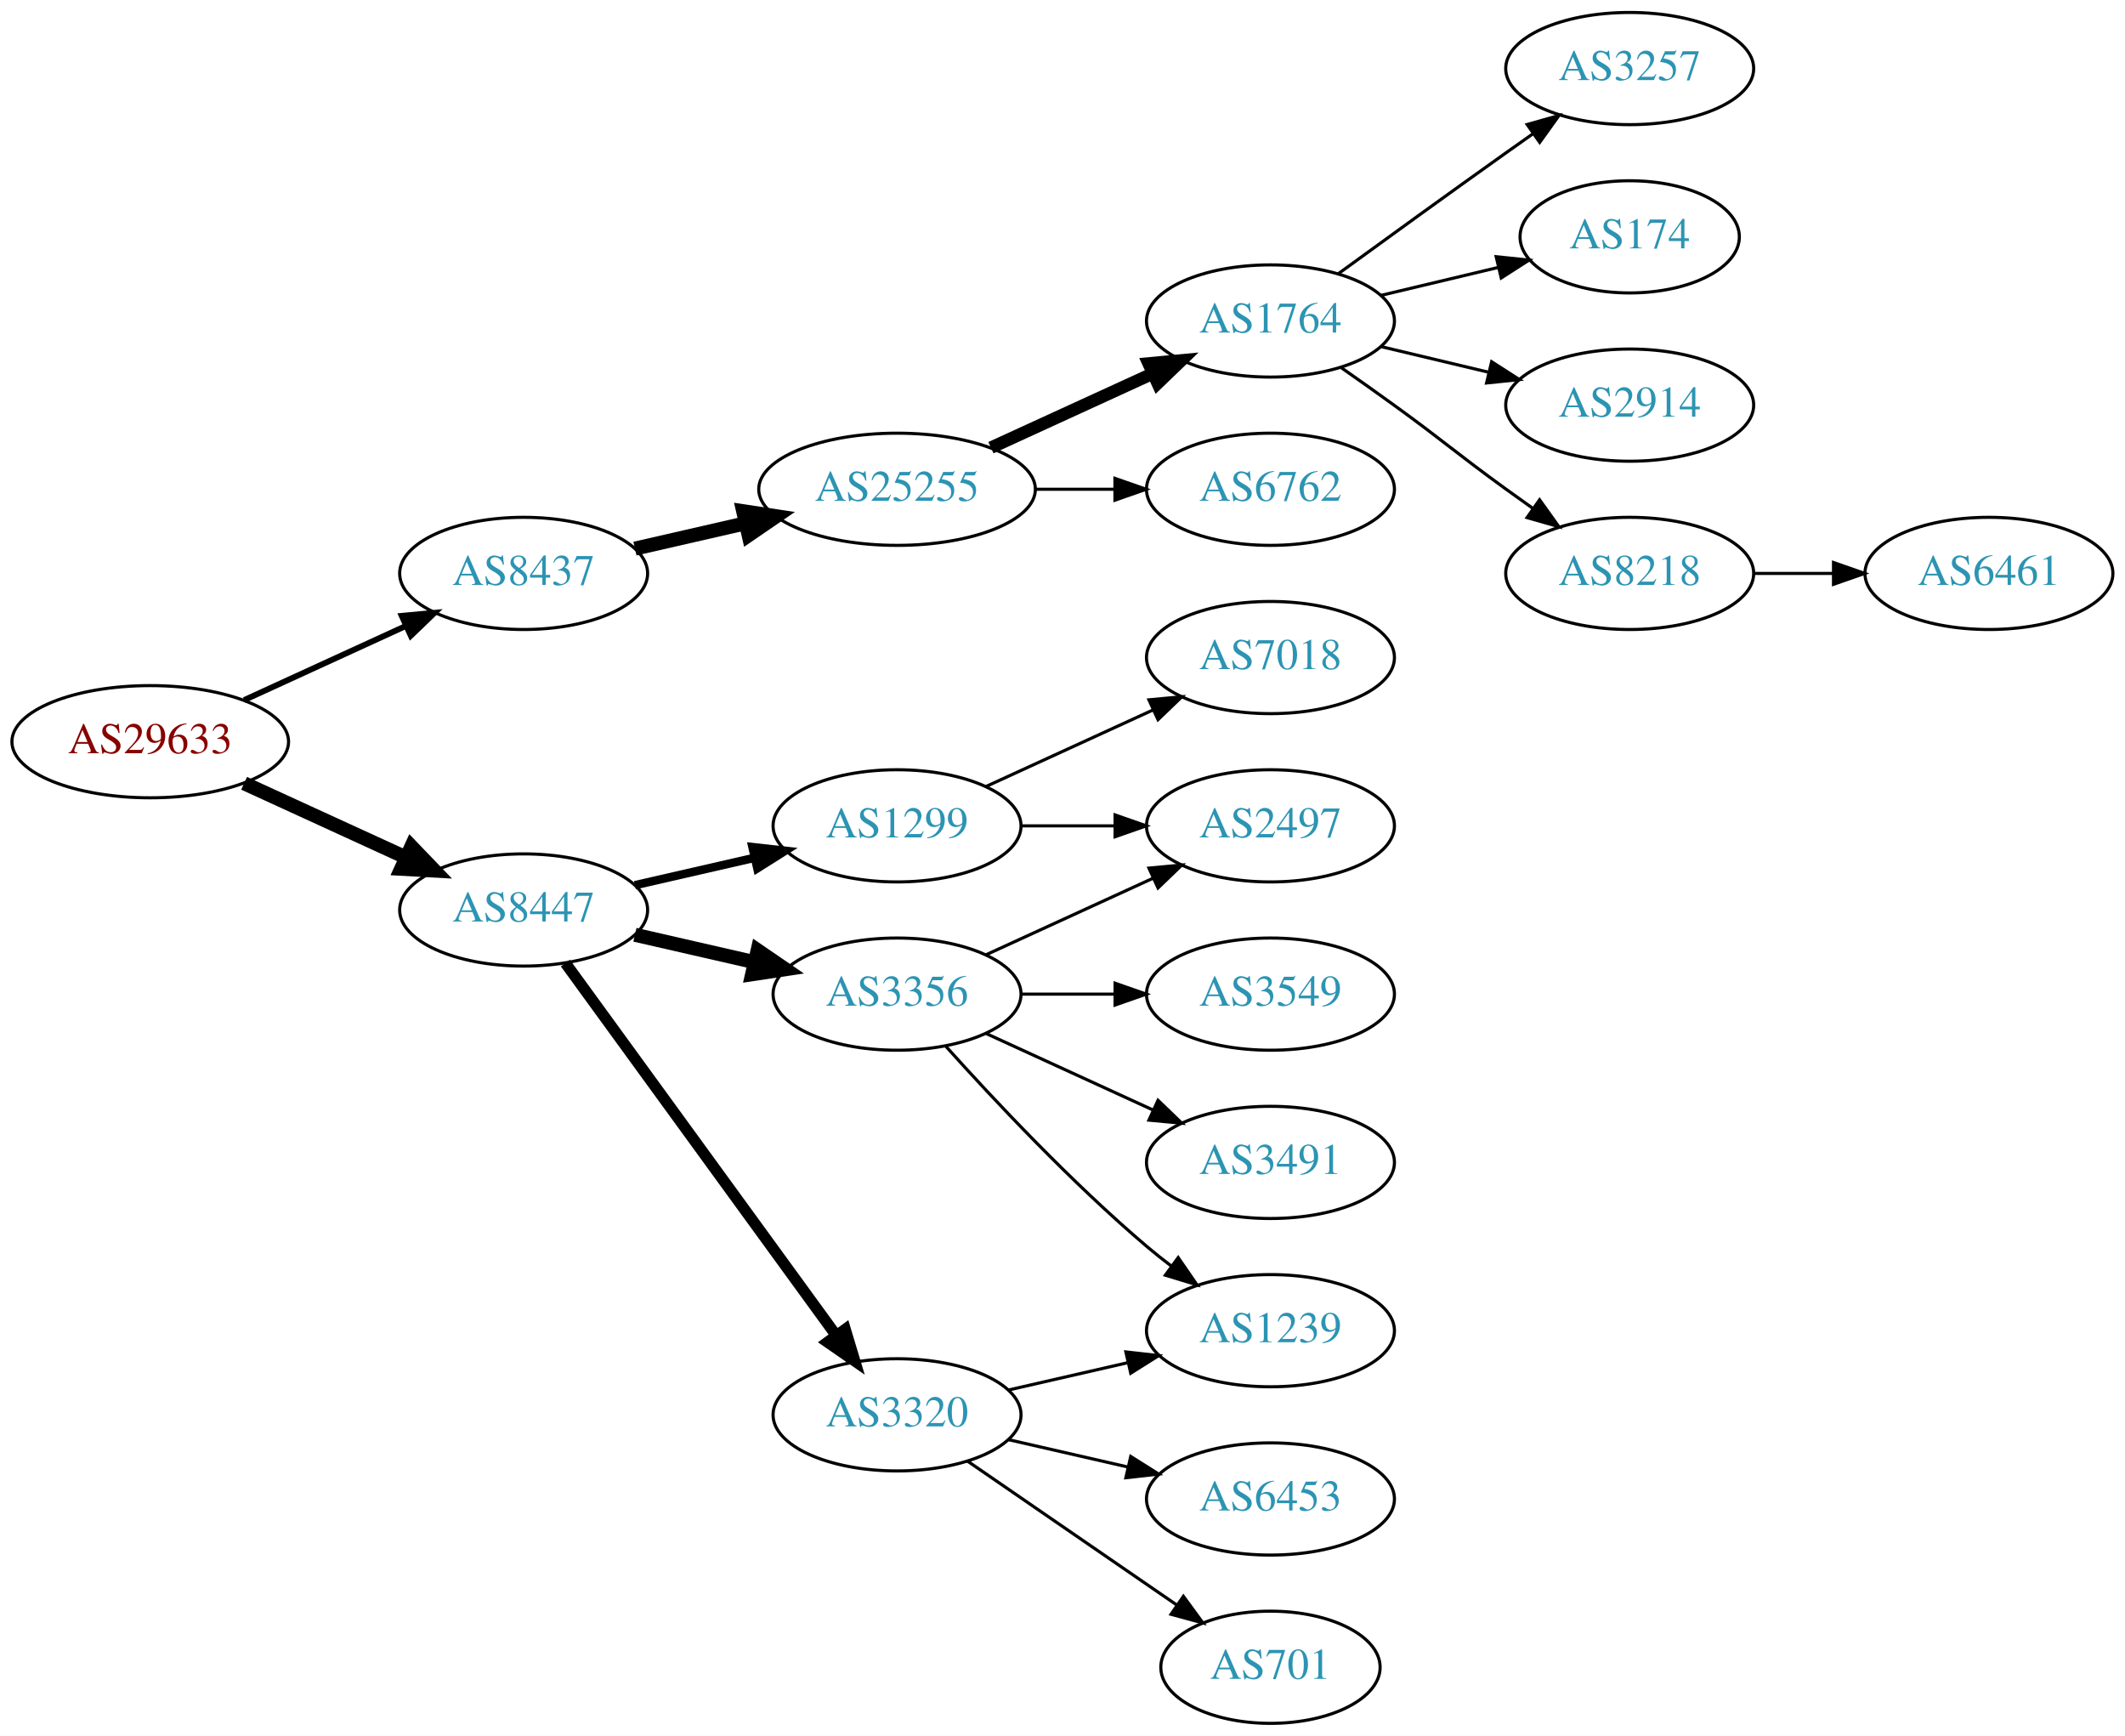
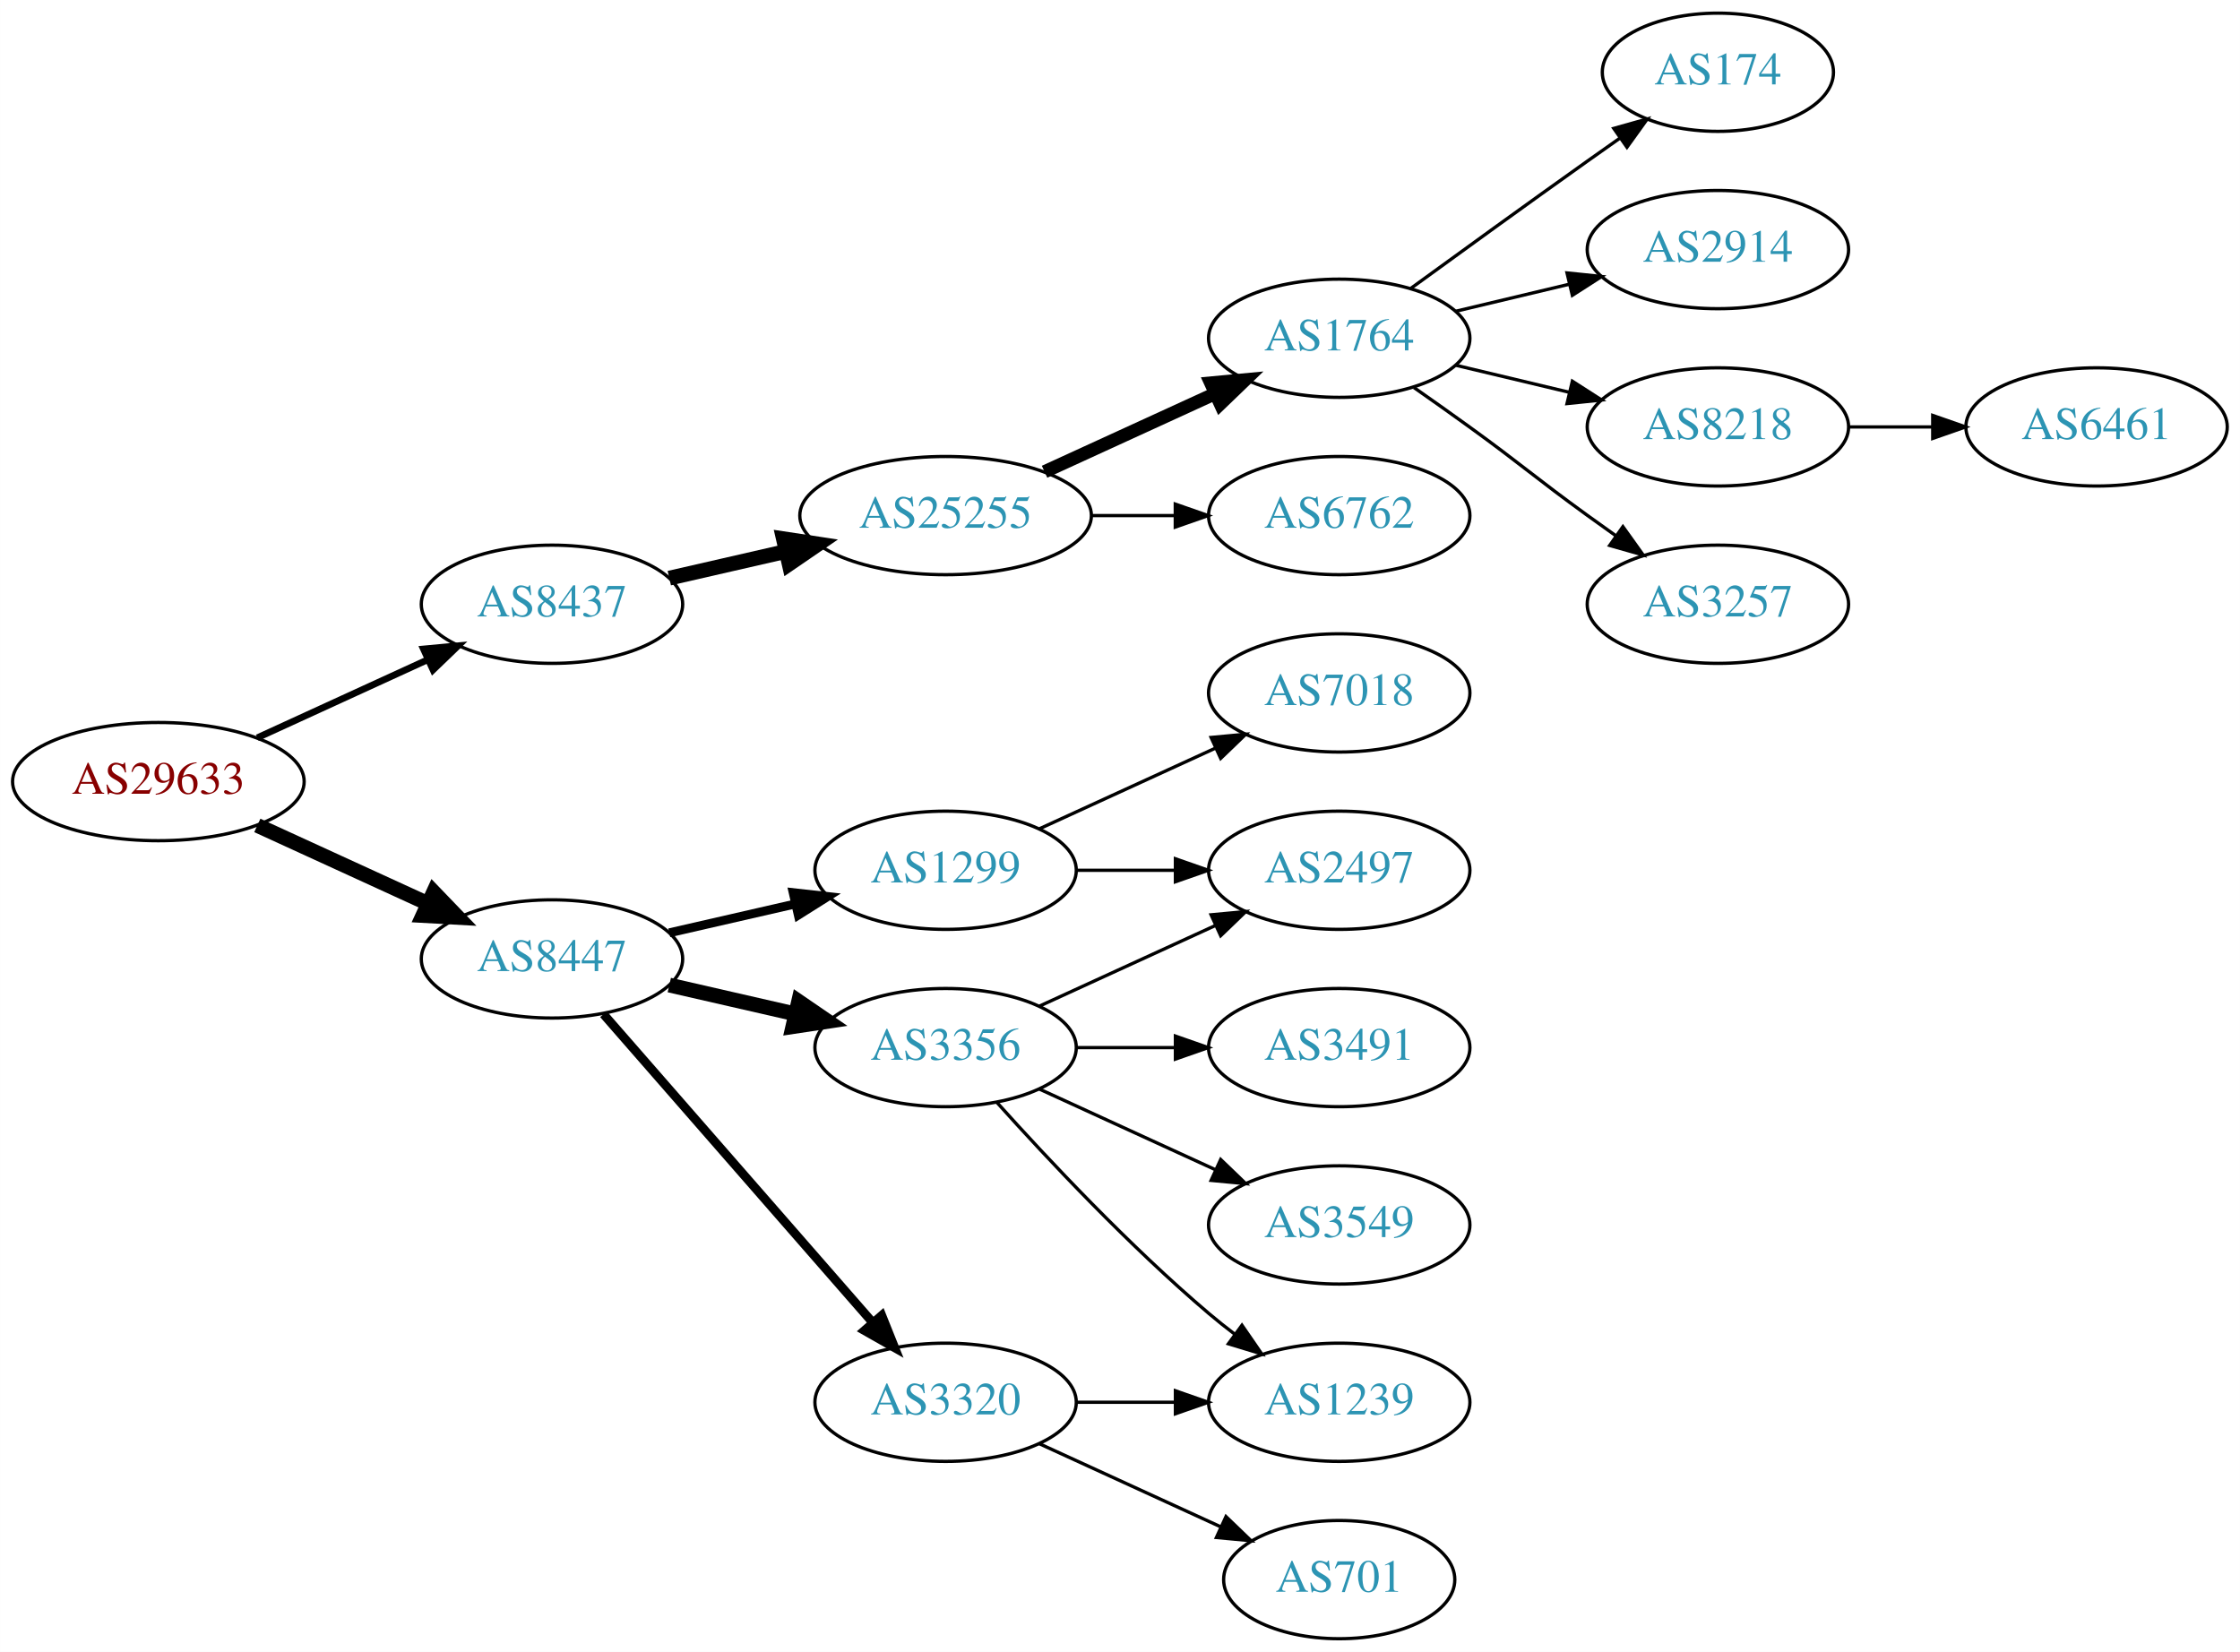
- <svg xmlns="http://www.w3.org/2000/svg" xmlns:xlink="http://www.w3.org/1999/xlink" width="682pt" height="557pt" viewBox="0.00 0.00 681.96 557.00">
-   <g id="graph0" class="graph" transform="scale(1 1) rotate(0) translate(4 553)">
-     <polygon fill="white" stroke="none" points="-4,4 -4,-553 677.956,-553 677.956,4 -4,4" />
+ <svg xmlns="http://www.w3.org/2000/svg" xmlns:xlink="http://www.w3.org/1999/xlink" width="682pt" height="503pt" viewBox="0.00 0.00 681.96 503.00">
+   <g id="graph0" class="graph" transform="scale(1 1) rotate(0) translate(4 499)">
+     <polygon fill="white" stroke="none" points="-4,4 -4,-499 677.956,-499 677.956,4 -4,4" />
    <g id="node1" class="node">
      <g id="a_node1">
        <a xlink:href="/asn/29633" xlink:title="AS29633 ~ KELAG-AT-AS [AT]">
-           <ellipse fill="#ffffff" stroke="black" cx="44.196" cy="-315" rx="44.393" ry="18" />
-           <text text-anchor="middle" x="44.196" y="-311.3" font-family="Times,serif" font-size="14.00" fill="#880000">AS29633</text>
+           <ellipse fill="#ffffff" stroke="black" cx="44.196" cy="-261" rx="44.393" ry="18" />
+           <text text-anchor="middle" x="44.196" y="-257.3" font-family="Times,serif" font-size="14.00" fill="#880000">AS29633</text>
        </a>
      </g>
    </g>
    <g id="node2" class="node">
      <g id="a_node2">
        <a xlink:href="/asn/8437" xlink:title="AS8437 ~ Hutchison Drei Austria GmbH [AT]">
-           <ellipse fill="#ffffff" stroke="black" cx="164.039" cy="-369" rx="39.794" ry="18" />
-           <text text-anchor="middle" x="164.039" y="-365.3" font-family="Times,serif" font-size="14.00" fill="#2c94b3">AS8437</text>
+           <ellipse fill="#ffffff" stroke="black" cx="164.039" cy="-315" rx="39.794" ry="18" />
+           <text text-anchor="middle" x="164.039" y="-311.3" font-family="Times,serif" font-size="14.00" fill="#2c94b3">AS8437</text>
        </a>
      </g>
    </g>
    <g id="edge1" class="edge">
-       <path fill="none" stroke="black" stroke-width="1.875" d="M74.326,-328.348C89.937,-335.502 109.335,-344.391 126.007,-352.03" />
-       <polygon fill="black" stroke="black" stroke-width="1.875" points="124.91,-355.378 135.459,-356.362 127.826,-349.014 124.91,-355.378" />
+       <path fill="none" stroke="black" stroke-width="2.045" d="M74.326,-274.348C89.937,-281.502 109.335,-290.391 126.007,-298.03" />
+       <polygon fill="black" stroke="black" stroke-width="2.045" points="124.91,-301.378 135.459,-302.362 127.826,-295.014 124.91,-301.378" />
    </g>
    <g id="node3" class="node">
      <g id="a_node3">
        <a xlink:href="/asn/8447" xlink:title="AS8447 ~ A1 Telekom Austria AG [AT]">
-           <ellipse fill="#ffffff" stroke="black" cx="164.039" cy="-261" rx="39.794" ry="18" />
-           <text text-anchor="middle" x="164.039" y="-257.3" font-family="Times,serif" font-size="14.00" fill="#2c94b3">AS8447</text>
+           <ellipse fill="#ffffff" stroke="black" cx="164.039" cy="-207" rx="39.794" ry="18" />
+           <text text-anchor="middle" x="164.039" y="-203.3" font-family="Times,serif" font-size="14.00" fill="#2c94b3">AS8447</text>
        </a>
      </g>
    </g>
    <g id="edge2" class="edge">
-       <path fill="none" stroke="black" stroke-width="4.5" d="M74.326,-301.652C89.937,-294.498 109.335,-285.609 126.007,-277.97" />
-       <polygon fill="black" stroke="black" stroke-width="4.5" points="128.008,-281.384 135.459,-273.638 124.727,-274.225 128.008,-281.384" />
+       <path fill="none" stroke="black" stroke-width="4.5" d="M74.326,-247.652C89.937,-240.498 109.335,-231.609 126.007,-223.97" />
+       <polygon fill="black" stroke="black" stroke-width="4.5" points="128.008,-227.384 135.459,-219.638 124.727,-220.225 128.008,-227.384" />
    </g>
    <g id="node4" class="node">
      <g id="a_node4">
        <a xlink:href="/asn/25255" xlink:title="AS25255 ~ ==&gt; TELE2 AUSTRIA &lt;== [AT]">
-           <ellipse fill="#ffffff" stroke="black" cx="283.881" cy="-396" rx="44.393" ry="18" />
-           <text text-anchor="middle" x="283.881" y="-392.3" font-family="Times,serif" font-size="14.00" fill="#2c94b3">AS25255</text>
+           <ellipse fill="#ffffff" stroke="black" cx="283.881" cy="-342" rx="44.393" ry="18" />
+           <text text-anchor="middle" x="283.881" y="-338.3" font-family="Times,serif" font-size="14.00" fill="#2c94b3">AS25255</text>
        </a>
      </g>
    </g>
    <g id="edge3" class="edge">
-       <path fill="none" stroke="black" stroke-width="4.5" d="M199.758,-376.955C210.896,-379.507 223.432,-382.379 235.325,-385.104" />
-       <polygon fill="black" stroke="black" stroke-width="4.5" points="234.492,-388.953 245.119,-387.348 236.251,-381.276 234.492,-388.953" />
+       <path fill="none" stroke="black" stroke-width="4.5" d="M199.758,-322.955C210.896,-325.507 223.432,-328.379 235.325,-331.104" />
+       <polygon fill="black" stroke="black" stroke-width="4.5" points="234.492,-334.953 245.119,-333.348 236.251,-327.276 234.492,-334.953" />
    </g>
    <g id="node12" class="node">
      <g id="a_node12">
-         <a xlink:href="/asn/3320" xlink:title="AS3320 ~ DTAG [DE]">
-           <ellipse fill="#ffffff" stroke="black" cx="283.881" cy="-99" rx="39.794" ry="18" />
-           <text text-anchor="middle" x="283.881" y="-95.3" font-family="Times,serif" font-size="14.00" fill="#2c94b3">AS3320</text>
+         <a xlink:href="/asn/3356" xlink:title="AS3356 ~ Level 3 Parent, LLC [US]">
+           <ellipse fill="#ffffff" stroke="black" cx="283.881" cy="-180" rx="39.794" ry="18" />
+           <text text-anchor="middle" x="283.881" y="-176.3" font-family="Times,serif" font-size="14.00" fill="#2c94b3">AS3356</text>
        </a>
      </g>
    </g>
    <g id="edge11" class="edge">
-       <path fill="none" stroke="black" stroke-width="3.6" d="M177.427,-243.969C198.149,-215.483 239.952,-158.015 264.24,-124.626" />
-       <polygon fill="black" stroke="black" stroke-width="3.6" points="267.252,-126.436 270.304,-116.29 261.591,-122.318 267.252,-126.436" />
+       <path fill="none" stroke="black" stroke-width="4.5" d="M199.758,-199.045C211.758,-196.296 225.379,-193.175 238.071,-190.267" />
+       <polygon fill="black" stroke="black" stroke-width="4.5" points="239.135,-194.063 248.003,-187.991 237.376,-186.387 239.135,-194.063" />
    </g>
    <g id="node13" class="node">
      <g id="a_node13">
-         <a xlink:href="/asn/1299" xlink:title="AS1299 ~ Telia Carrier [EU]">
-           <ellipse fill="#ffffff" stroke="black" cx="283.881" cy="-288" rx="39.794" ry="18" />
-           <text text-anchor="middle" x="283.881" y="-284.3" font-family="Times,serif" font-size="14.00" fill="#2c94b3">AS1299</text>
+         <a xlink:href="/asn/3320" xlink:title="AS3320 ~ DTAG [DE]">
+           <ellipse fill="#ffffff" stroke="black" cx="283.881" cy="-72" rx="39.794" ry="18" />
+           <text text-anchor="middle" x="283.881" y="-68.3" font-family="Times,serif" font-size="14.00" fill="#2c94b3">AS3320</text>
        </a>
      </g>
    </g>
    <g id="edge12" class="edge">
-       <path fill="none" stroke="black" stroke-width="2.7" d="M199.758,-268.955C211.758,-271.704 225.379,-274.825 238.071,-277.733" />
-       <polygon fill="black" stroke="black" stroke-width="2.7" points="237.474,-281.187 248.003,-280.009 239.037,-274.364 237.474,-281.187" />
+       <path fill="none" stroke="black" stroke-width="2.7" d="M179.725,-190.175C200.302,-166.603 237.839,-123.6 261.512,-96.48" />
+       <polygon fill="black" stroke="black" stroke-width="2.7" points="264.44,-98.448 268.38,-88.613 259.167,-93.845 264.44,-98.448" />
    </g>
    <g id="node14" class="node">
      <g id="a_node14">
-         <a xlink:href="/asn/3356" xlink:title="AS3356 ~ Level 3 Parent, LLC [US]">
+         <a xlink:href="/asn/1299" xlink:title="AS1299 ~ Telia Carrier [EU]">
          <ellipse fill="#ffffff" stroke="black" cx="283.881" cy="-234" rx="39.794" ry="18" />
-           <text text-anchor="middle" x="283.881" y="-230.3" font-family="Times,serif" font-size="14.00" fill="#2c94b3">AS3356</text>
+           <text text-anchor="middle" x="283.881" y="-230.3" font-family="Times,serif" font-size="14.00" fill="#2c94b3">AS1299</text>
        </a>
      </g>
    </g>
    <g id="edge13" class="edge">
-       <path fill="none" stroke="black" stroke-width="4.5" d="M199.758,-253.045C211.758,-250.296 225.379,-247.175 238.071,-244.267" />
-       <polygon fill="black" stroke="black" stroke-width="4.5" points="239.135,-248.063 248.003,-241.991 237.376,-240.387 239.135,-248.063" />
+       <path fill="none" stroke="black" stroke-width="2.7" d="M199.758,-214.955C211.758,-217.704 225.379,-220.825 238.071,-223.733" />
+       <polygon fill="black" stroke="black" stroke-width="2.7" points="237.474,-227.187 248.003,-226.009 239.037,-220.364 237.474,-227.187" />
    </g>
    <g id="node5" class="node">
      <g id="a_node5">
        <a xlink:href="/asn/1764" xlink:title="AS1764 ~ NEXTLAYER-AS [AT]">
-           <ellipse fill="#ffffff" stroke="black" cx="403.724" cy="-450" rx="39.794" ry="18" />
-           <text text-anchor="middle" x="403.724" y="-446.3" font-family="Times,serif" font-size="14.00" fill="#2c94b3">AS1764</text>
+           <ellipse fill="#ffffff" stroke="black" cx="403.724" cy="-396" rx="39.794" ry="18" />
+           <text text-anchor="middle" x="403.724" y="-392.3" font-family="Times,serif" font-size="14.00" fill="#2c94b3">AS1764</text>
        </a>
      </g>
    </g>
    <g id="edge4" class="edge">
-       <path fill="none" stroke="black" stroke-width="4" d="M314.011,-409.348C329.622,-416.502 349.02,-425.391 365.692,-433.03" />
-       <polygon fill="black" stroke="black" stroke-width="4" points="364.595,-436.378 375.144,-437.362 367.511,-430.014 364.595,-436.378" />
+       <path fill="none" stroke="black" stroke-width="4" d="M314.011,-355.348C329.622,-362.502 349.02,-371.391 365.692,-379.03" />
+       <polygon fill="black" stroke="black" stroke-width="4" points="364.595,-382.378 375.144,-383.362 367.511,-376.014 364.595,-382.378" />
    </g>
    <g id="node6" class="node">
      <g id="a_node6">
        <a xlink:href="/asn/6762" xlink:title="AS6762 ~ TELECOM ITALIA SPARKLE S.p.A. [IT]">
-           <ellipse fill="#ffffff" stroke="black" cx="403.724" cy="-396" rx="39.794" ry="18" />
-           <text text-anchor="middle" x="403.724" y="-392.3" font-family="Times,serif" font-size="14.00" fill="#2c94b3">AS6762</text>
+           <ellipse fill="#ffffff" stroke="black" cx="403.724" cy="-342" rx="39.794" ry="18" />
+           <text text-anchor="middle" x="403.724" y="-338.3" font-family="Times,serif" font-size="14.00" fill="#2c94b3">AS6762</text>
        </a>
      </g>
    </g>
    <g id="edge5" class="edge">
-       <path fill="none" stroke="black" d="M328.092,-396C336.405,-396 345.168,-396 353.65,-396" />
-       <polygon fill="black" stroke="black" points="353.809,-399.5 363.809,-396 353.809,-392.5 353.809,-399.5" />
+       <path fill="none" stroke="black" d="M328.092,-342C336.405,-342 345.168,-342 353.65,-342" />
+       <polygon fill="black" stroke="black" points="353.809,-345.5 363.809,-342 353.809,-338.5 353.809,-345.5" />
    </g>
    <g id="node7" class="node">
      <g id="a_node7">
-         <a xlink:href="/asn/3257" xlink:title="AS3257 ~ GTT [DE]">
-           <ellipse fill="#ffffff" stroke="black" cx="519.017" cy="-531" rx="39.794" ry="18" />
-           <text text-anchor="middle" x="519.017" y="-527.3" font-family="Times,serif" font-size="14.00" fill="#2c94b3">AS3257</text>
-         </a>
-       </g>
-     </g>
-     <g id="edge6" class="edge">
-       <path fill="none" stroke="black" d="M425.572,-465.222C440.506,-476.091 461.12,-491.025 479.37,-504 482.191,-506.005 485.134,-508.085 488.082,-510.159" />
-       <polygon fill="black" stroke="black" points="486.109,-513.05 496.306,-515.926 490.128,-507.319 486.109,-513.05" />
-     </g>
-     <g id="node8" class="node">
-       <g id="a_node8">
        <a xlink:href="/asn/174" xlink:title="AS174 ~ Cogent Communications [US]">
          <ellipse fill="#ffffff" stroke="black" cx="519.017" cy="-477" rx="35.194" ry="18" />
          <text text-anchor="middle" x="519.017" y="-473.3" font-family="Times,serif" font-size="14.00" fill="#2c94b3">AS174</text>
        </a>
      </g>
    </g>
-     <g id="edge7" class="edge">
-       <path fill="none" stroke="black" d="M439.331,-458.248C451.125,-461.058 464.43,-464.229 476.698,-467.153" />
-       <polygon fill="black" stroke="black" points="476.164,-470.624 486.703,-469.537 477.787,-463.814 476.164,-470.624" />
-     </g>
-     <g id="node9" class="node">
-       <g id="a_node9">
+     <g id="edge6" class="edge">
+       <path fill="none" stroke="black" d="M425.572,-411.222C440.506,-422.091 461.12,-437.025 479.37,-450 482.581,-452.282 485.95,-454.661 489.304,-457.018" />
+       <polygon fill="black" stroke="black" points="487.316,-459.899 497.515,-462.77 491.332,-454.166 487.316,-459.899" />
+     </g>
+     <g id="node8" class="node">
+       <g id="a_node8">
        <a xlink:href="/asn/2914" xlink:title="AS2914 ~ NTT America, Inc. [US]">
          <ellipse fill="#ffffff" stroke="black" cx="519.017" cy="-423" rx="39.794" ry="18" />
          <text text-anchor="middle" x="519.017" y="-419.3" font-family="Times,serif" font-size="14.00" fill="#2c94b3">AS2914</text>
        </a>
      </g>
    </g>
-     <g id="edge8" class="edge">
-       <path fill="none" stroke="black" d="M439.331,-441.752C450.202,-439.162 462.357,-436.265 473.799,-433.538" />
-       <polygon fill="black" stroke="black" points="474.705,-436.92 483.621,-431.197 473.082,-430.111 474.705,-436.92" />
-     </g>
-     <g id="node10" class="node">
-       <g id="a_node10">
+     <g id="edge7" class="edge">
+       <path fill="none" stroke="black" d="M439.331,-404.248C450.202,-406.838 462.357,-409.735 473.799,-412.462" />
+       <polygon fill="black" stroke="black" points="473.082,-415.889 483.621,-414.803 474.705,-409.08 473.082,-415.889" />
+     </g>
+     <g id="node9" class="node">
+       <g id="a_node9">
        <a xlink:href="/asn/8218" xlink:title="AS8218 ~ legacy Neotelecoms [FR]">
          <ellipse fill="#ffffff" stroke="black" cx="519.017" cy="-369" rx="39.794" ry="18" />
          <text text-anchor="middle" x="519.017" y="-365.3" font-family="Times,serif" font-size="14.00" fill="#2c94b3">AS8218</text>
        </a>
      </g>
    </g>
+     <g id="edge8" class="edge">
+       <path fill="none" stroke="black" d="M439.331,-387.752C450.202,-385.162 462.357,-382.265 473.799,-379.538" />
+       <polygon fill="black" stroke="black" points="474.705,-382.92 483.621,-377.197 473.082,-376.111 474.705,-382.92" />
+     </g>
+     <g id="node10" class="node">
+       <g id="a_node10">
+         <a xlink:href="/asn/3257" xlink:title="AS3257 ~ GTT [DE]">
+           <ellipse fill="#ffffff" stroke="black" cx="519.017" cy="-315" rx="39.794" ry="18" />
+           <text text-anchor="middle" x="519.017" y="-311.3" font-family="Times,serif" font-size="14.00" fill="#2c94b3">AS3257</text>
+         </a>
+       </g>
+     </g>
    <g id="edge9" class="edge">
-       <path fill="none" stroke="black" d="M426.481,-434.991C432.015,-431.121 437.934,-426.936 443.37,-423 459.57,-411.271 463.17,-407.729 479.37,-396 482.173,-393.971 485.105,-391.875 488.045,-389.79" />
-       <polygon fill="black" stroke="black" points="490.096,-392.627 496.26,-384.009 486.068,-386.903 490.096,-392.627" />
+       <path fill="none" stroke="black" d="M426.481,-380.991C432.015,-377.121 437.934,-372.936 443.37,-369 459.57,-357.271 463.17,-353.729 479.37,-342 482.173,-339.971 485.105,-337.875 488.045,-335.79" />
+       <polygon fill="black" stroke="black" points="490.096,-338.627 496.26,-330.009 486.068,-332.903 490.096,-338.627" />
    </g>
    <g id="node11" class="node">
      <g id="a_node11">
        <a xlink:href="/asn/6461" xlink:title="AS6461 ~ Zayo Bandwidth [US]">
          <ellipse fill="#ffffff" stroke="black" cx="634.31" cy="-369" rx="39.794" ry="18" />
          <text text-anchor="middle" x="634.31" y="-365.3" font-family="Times,serif" font-size="14.00" fill="#2c94b3">AS6461</text>
        </a>
      </g>
    </g>
    <g id="edge10" class="edge">
      <path fill="none" stroke="black" d="M558.689,-369C566.892,-369 575.656,-369 584.188,-369" />
      <polygon fill="black" stroke="black" points="584.427,-372.5 594.427,-369 584.427,-365.5 584.427,-372.5" />
    </g>
    <g id="node15" class="node">
      <g id="a_node15">
-         <a xlink:href="/asn/1239" xlink:title="AS1239 ~ Sprint [US]">
-           <ellipse fill="#ffffff" stroke="black" cx="403.724" cy="-126" rx="39.794" ry="18" />
-           <text text-anchor="middle" x="403.724" y="-122.3" font-family="Times,serif" font-size="14.00" fill="#2c94b3">AS1239</text>
+         <a xlink:href="/asn/2497" xlink:title="AS2497 ~ Internet Initiative Japan Inc. [JP]">
+           <ellipse fill="#ffffff" stroke="black" cx="403.724" cy="-234" rx="39.794" ry="18" />
+           <text text-anchor="middle" x="403.724" y="-230.3" font-family="Times,serif" font-size="14.00" fill="#2c94b3">AS2497</text>
        </a>
      </g>
    </g>
    <g id="edge14" class="edge">
-       <path fill="none" stroke="black" d="M319.6,-106.955C331.6,-109.704 345.221,-112.825 357.914,-115.733" />
-       <polygon fill="black" stroke="black" points="357.316,-119.187 367.845,-118.009 358.88,-112.364 357.316,-119.187" />
+       <path fill="none" stroke="black" d="M312.51,-192.661C328.467,-199.973 348.738,-209.261 366.02,-217.181" />
+       <polygon fill="black" stroke="black" points="364.719,-220.435 375.268,-221.419 367.635,-214.071 364.719,-220.435" />
    </g>
    <g id="node16" class="node">
      <g id="a_node16">
-         <a xlink:href="/asn/6453" xlink:title="AS6453 ~ TATA COMMUNICATIONS (AMERICA) INC [US]">
+         <a xlink:href="/asn/1239" xlink:title="AS1239 ~ Sprint [US]">
          <ellipse fill="#ffffff" stroke="black" cx="403.724" cy="-72" rx="39.794" ry="18" />
-           <text text-anchor="middle" x="403.724" y="-68.3" font-family="Times,serif" font-size="14.00" fill="#2c94b3">AS6453</text>
+           <text text-anchor="middle" x="403.724" y="-68.3" font-family="Times,serif" font-size="14.00" fill="#2c94b3">AS1239</text>
        </a>
      </g>
    </g>
    <g id="edge15" class="edge">
-       <path fill="none" stroke="black" d="M319.6,-91.045C331.6,-88.296 345.221,-85.175 357.914,-82.267" />
-       <polygon fill="black" stroke="black" points="358.88,-85.636 367.845,-79.991 357.316,-78.813 358.88,-85.636" />
+       <path fill="none" stroke="black" d="M299.527,-163.275C314.828,-146.235 339.925,-119.477 364.077,-99 366.574,-96.883 369.235,-94.768 371.946,-92.707" />
+       <polygon fill="black" stroke="black" points="374.112,-95.459 380.123,-86.734 369.983,-89.806 374.112,-95.459" />
    </g>
    <g id="node17" class="node">
      <g id="a_node17">
+         <a xlink:href="/asn/3491" xlink:title="AS3491 ~ PCCW Global, Inc. [US]">
+           <ellipse fill="#ffffff" stroke="black" cx="403.724" cy="-180" rx="39.794" ry="18" />
+           <text text-anchor="middle" x="403.724" y="-176.3" font-family="Times,serif" font-size="14.00" fill="#2c94b3">AS3491</text>
+         </a>
+       </g>
+     </g>
+     <g id="edge16" class="edge">
+       <path fill="none" stroke="black" d="M323.794,-180C333.347,-180 343.697,-180 353.659,-180" />
+       <polygon fill="black" stroke="black" points="353.852,-183.5 363.852,-180 353.852,-176.5 353.852,-183.5" />
+     </g>
+     <g id="node18" class="node">
+       <g id="a_node18">
+         <a xlink:href="/asn/3549" xlink:title="AS3549 ~ Level 3 Parent, LLC [US]">
+           <ellipse fill="#ffffff" stroke="black" cx="403.724" cy="-126" rx="39.794" ry="18" />
+           <text text-anchor="middle" x="403.724" y="-122.3" font-family="Times,serif" font-size="14.00" fill="#2c94b3">AS3549</text>
+         </a>
+       </g>
+     </g>
+     <g id="edge17" class="edge">
+       <path fill="none" stroke="black" d="M312.51,-167.339C328.467,-160.027 348.738,-150.739 366.02,-142.819" />
+       <polygon fill="black" stroke="black" points="367.635,-145.929 375.268,-138.581 364.719,-139.565 367.635,-145.929" />
+     </g>
+     <g id="edge19" class="edge">
+       <path fill="none" stroke="black" d="M323.794,-72C333.347,-72 343.697,-72 353.659,-72" />
+       <polygon fill="black" stroke="black" points="353.852,-75.5 363.852,-72 353.852,-68.5 353.852,-75.5" />
+     </g>
+     <g id="node19" class="node">
+       <g id="a_node19">
        <a xlink:href="/asn/701" xlink:title="AS701 ~ UUNET [US]">
          <ellipse fill="#ffffff" stroke="black" cx="403.724" cy="-18" rx="35.194" ry="18" />
          <text text-anchor="middle" x="403.724" y="-14.3" font-family="Times,serif" font-size="14.00" fill="#2c94b3">AS701</text>
        </a>
      </g>
    </g>
-     <g id="edge16" class="edge">
-       <path fill="none" stroke="black" d="M306.495,-84.143C325.333,-71.195 352.812,-52.307 373.588,-38.026" />
-       <polygon fill="black" stroke="black" points="375.779,-40.768 382.037,-32.219 371.813,-34.999 375.779,-40.768" />
-     </g>
-     <g id="node18" class="node">
-       <g id="a_node18">
+     <g id="edge18" class="edge">
+       <path fill="none" stroke="black" d="M312.51,-59.339C328.926,-51.817 349.908,-42.202 367.505,-34.139" />
+       <polygon fill="black" stroke="black" points="369.249,-37.189 376.882,-29.842 366.333,-30.826 369.249,-37.189" />
+     </g>
+     <g id="edge20" class="edge">
+       <path fill="none" stroke="black" d="M323.794,-234C333.347,-234 343.697,-234 353.659,-234" />
+       <polygon fill="black" stroke="black" points="353.852,-237.5 363.852,-234 353.852,-230.5 353.852,-237.5" />
+     </g>
+     <g id="node20" class="node">
+       <g id="a_node20">
        <a xlink:href="/asn/7018" xlink:title="AS7018 ~ AT&amp;T Services, Inc. [US]">
-           <ellipse fill="#ffffff" stroke="black" cx="403.724" cy="-342" rx="39.794" ry="18" />
-           <text text-anchor="middle" x="403.724" y="-338.3" font-family="Times,serif" font-size="14.00" fill="#2c94b3">AS7018</text>
-         </a>
-       </g>
-     </g>
-     <g id="edge17" class="edge">
-       <path fill="none" stroke="black" d="M312.51,-300.661C328.467,-307.973 348.738,-317.261 366.02,-325.181" />
-       <polygon fill="black" stroke="black" points="364.719,-328.435 375.268,-329.419 367.635,-322.071 364.719,-328.435" />
-     </g>
-     <g id="node19" class="node">
-       <g id="a_node19">
-         <a xlink:href="/asn/2497" xlink:title="AS2497 ~ Internet Initiative Japan Inc. [JP]">
          <ellipse fill="#ffffff" stroke="black" cx="403.724" cy="-288" rx="39.794" ry="18" />
-           <text text-anchor="middle" x="403.724" y="-284.3" font-family="Times,serif" font-size="14.00" fill="#2c94b3">AS2497</text>
-         </a>
-       </g>
-     </g>
-     <g id="edge18" class="edge">
-       <path fill="none" stroke="black" d="M323.794,-288C333.347,-288 343.697,-288 353.659,-288" />
-       <polygon fill="black" stroke="black" points="353.852,-291.5 363.852,-288 353.852,-284.5 353.852,-291.5" />
-     </g>
-     <g id="edge19" class="edge">
-       <path fill="none" stroke="black" d="M299.527,-217.275C314.828,-200.235 339.925,-173.477 364.077,-153 366.574,-150.883 369.235,-148.768 371.946,-146.707" />
-       <polygon fill="black" stroke="black" points="374.112,-149.459 380.123,-140.734 369.983,-143.806 374.112,-149.459" />
+           <text text-anchor="middle" x="403.724" y="-284.3" font-family="Times,serif" font-size="14.00" fill="#2c94b3">AS7018</text>
+         </a>
+       </g>
    </g>
    <g id="edge21" class="edge">
      <path fill="none" stroke="black" d="M312.51,-246.661C328.467,-253.973 348.738,-263.261 366.02,-271.181" />
      <polygon fill="black" stroke="black" points="364.719,-274.435 375.268,-275.419 367.635,-268.071 364.719,-274.435" />
    </g>
-     <g id="node20" class="node">
-       <g id="a_node20">
-         <a xlink:href="/asn/3549" xlink:title="AS3549 ~ Level 3 Parent, LLC [US]">
-           <ellipse fill="#ffffff" stroke="black" cx="403.724" cy="-234" rx="39.794" ry="18" />
-           <text text-anchor="middle" x="403.724" y="-230.3" font-family="Times,serif" font-size="14.00" fill="#2c94b3">AS3549</text>
-         </a>
-       </g>
-     </g>
-     <g id="edge20" class="edge">
-       <path fill="none" stroke="black" d="M323.794,-234C333.347,-234 343.697,-234 353.659,-234" />
-       <polygon fill="black" stroke="black" points="353.852,-237.5 363.852,-234 353.852,-230.5 353.852,-237.5" />
-     </g>
-     <g id="node21" class="node">
-       <g id="a_node21">
-         <a xlink:href="/asn/3491" xlink:title="AS3491 ~ PCCW Global, Inc. [US]">
-           <ellipse fill="#ffffff" stroke="black" cx="403.724" cy="-180" rx="39.794" ry="18" />
-           <text text-anchor="middle" x="403.724" y="-176.3" font-family="Times,serif" font-size="14.00" fill="#2c94b3">AS3491</text>
-         </a>
-       </g>
-     </g>
-     <g id="edge22" class="edge">
-       <path fill="none" stroke="black" d="M312.51,-221.339C328.467,-214.027 348.738,-204.739 366.02,-196.819" />
-       <polygon fill="black" stroke="black" points="367.635,-199.929 375.268,-192.581 364.719,-193.565 367.635,-199.929" />
-     </g>
  </g>
</svg>
